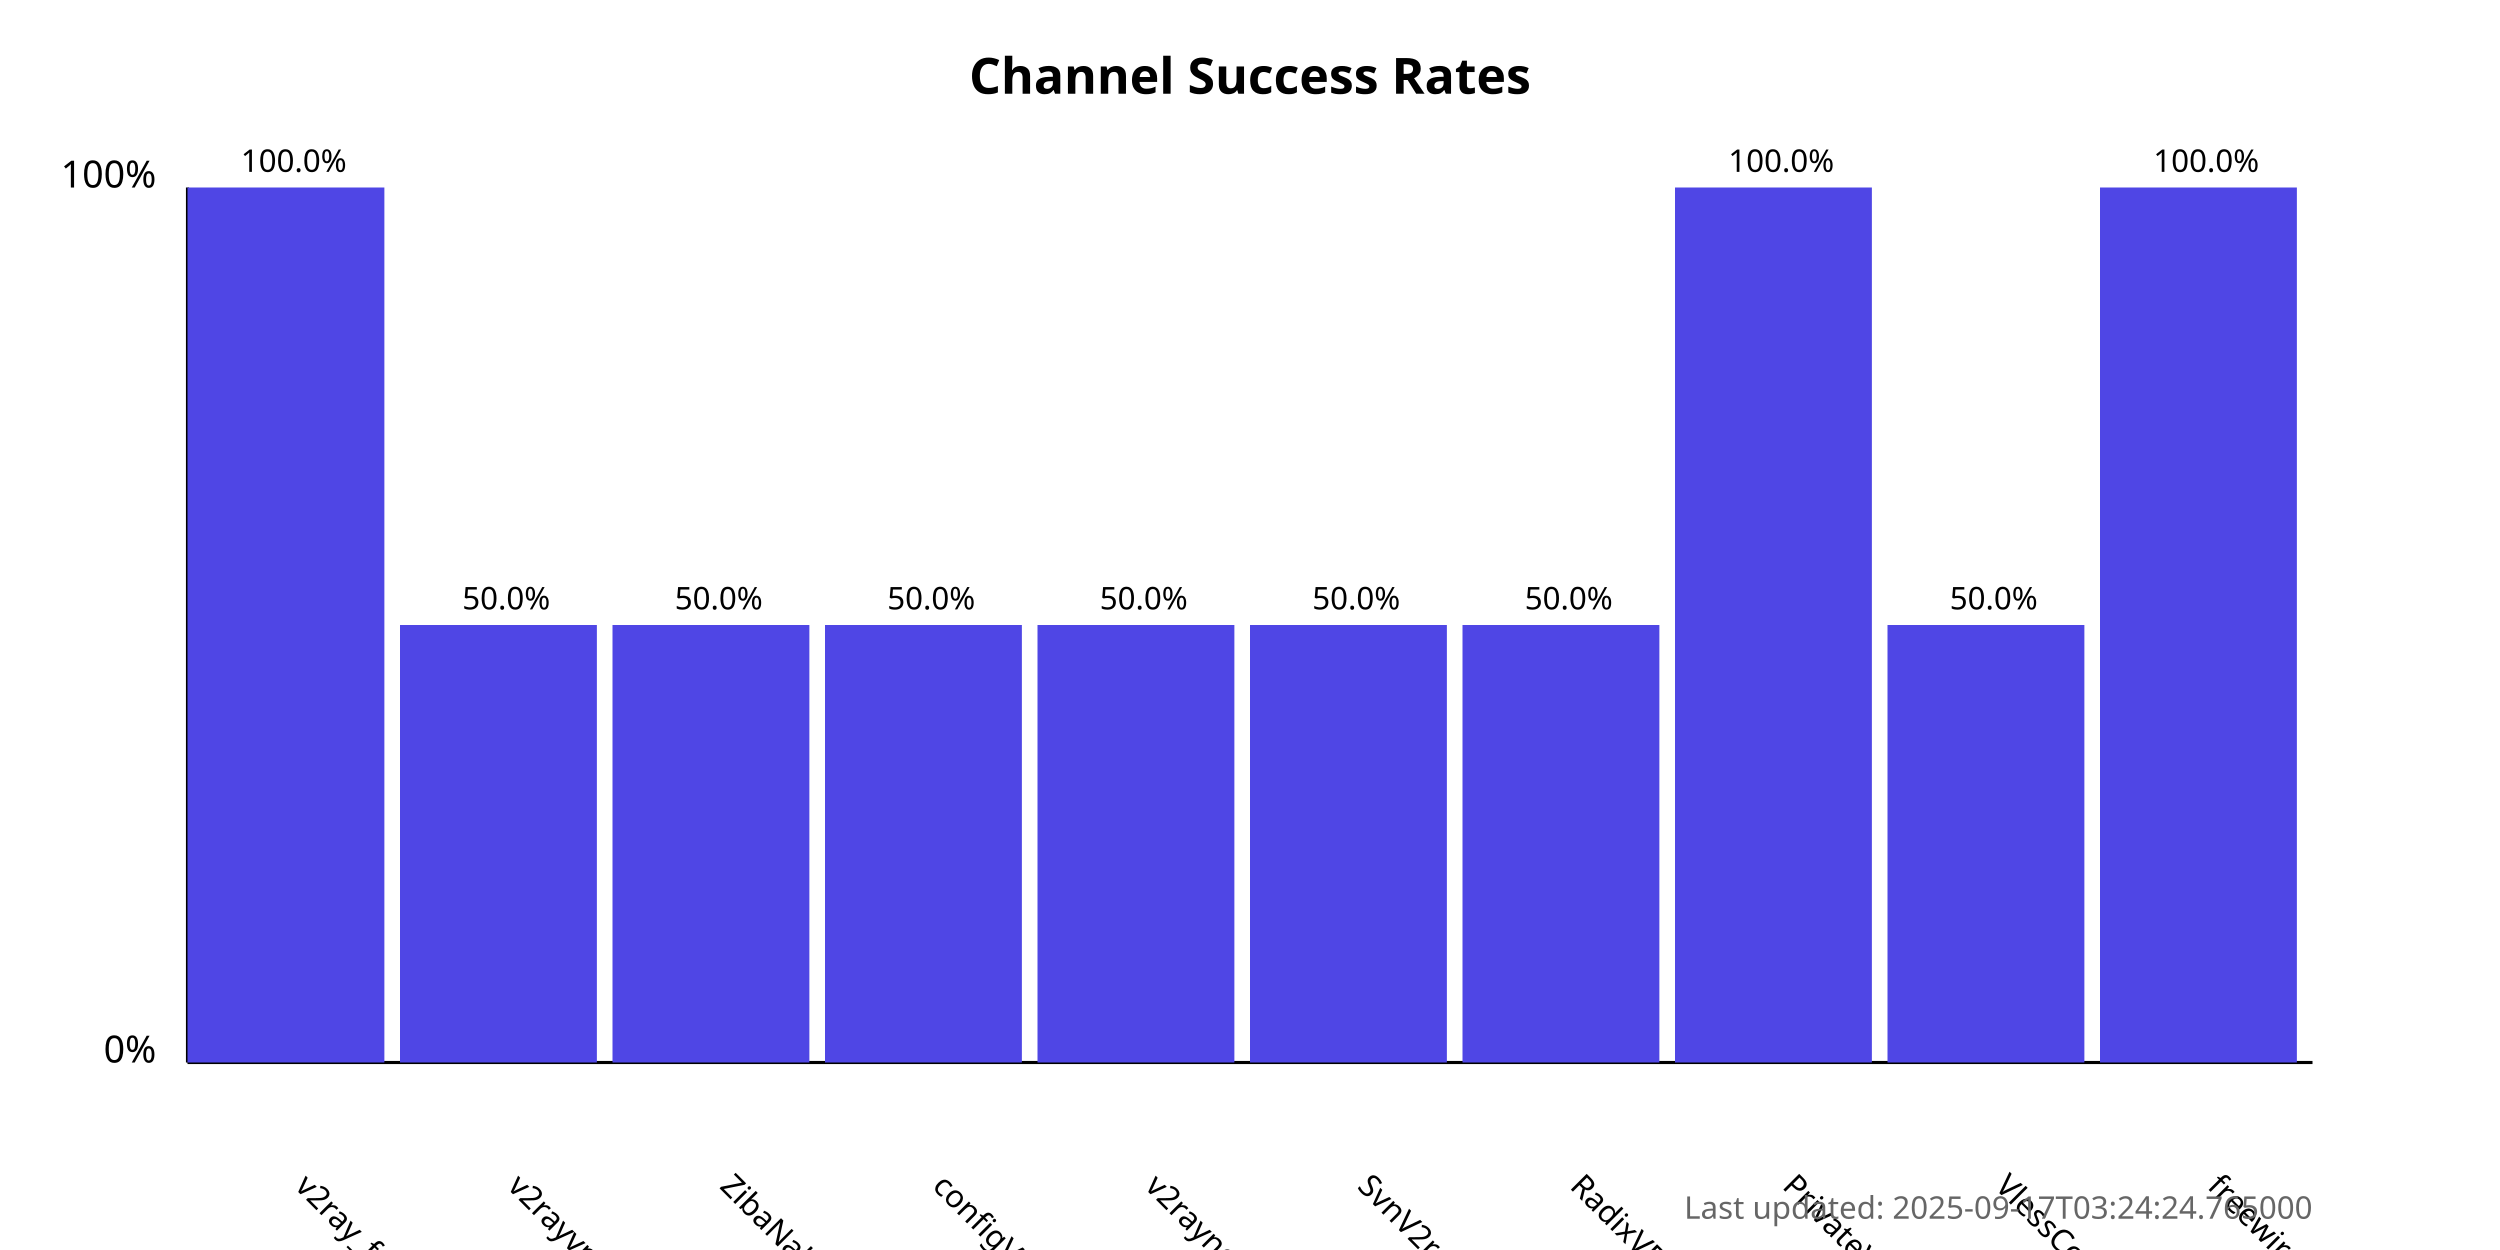
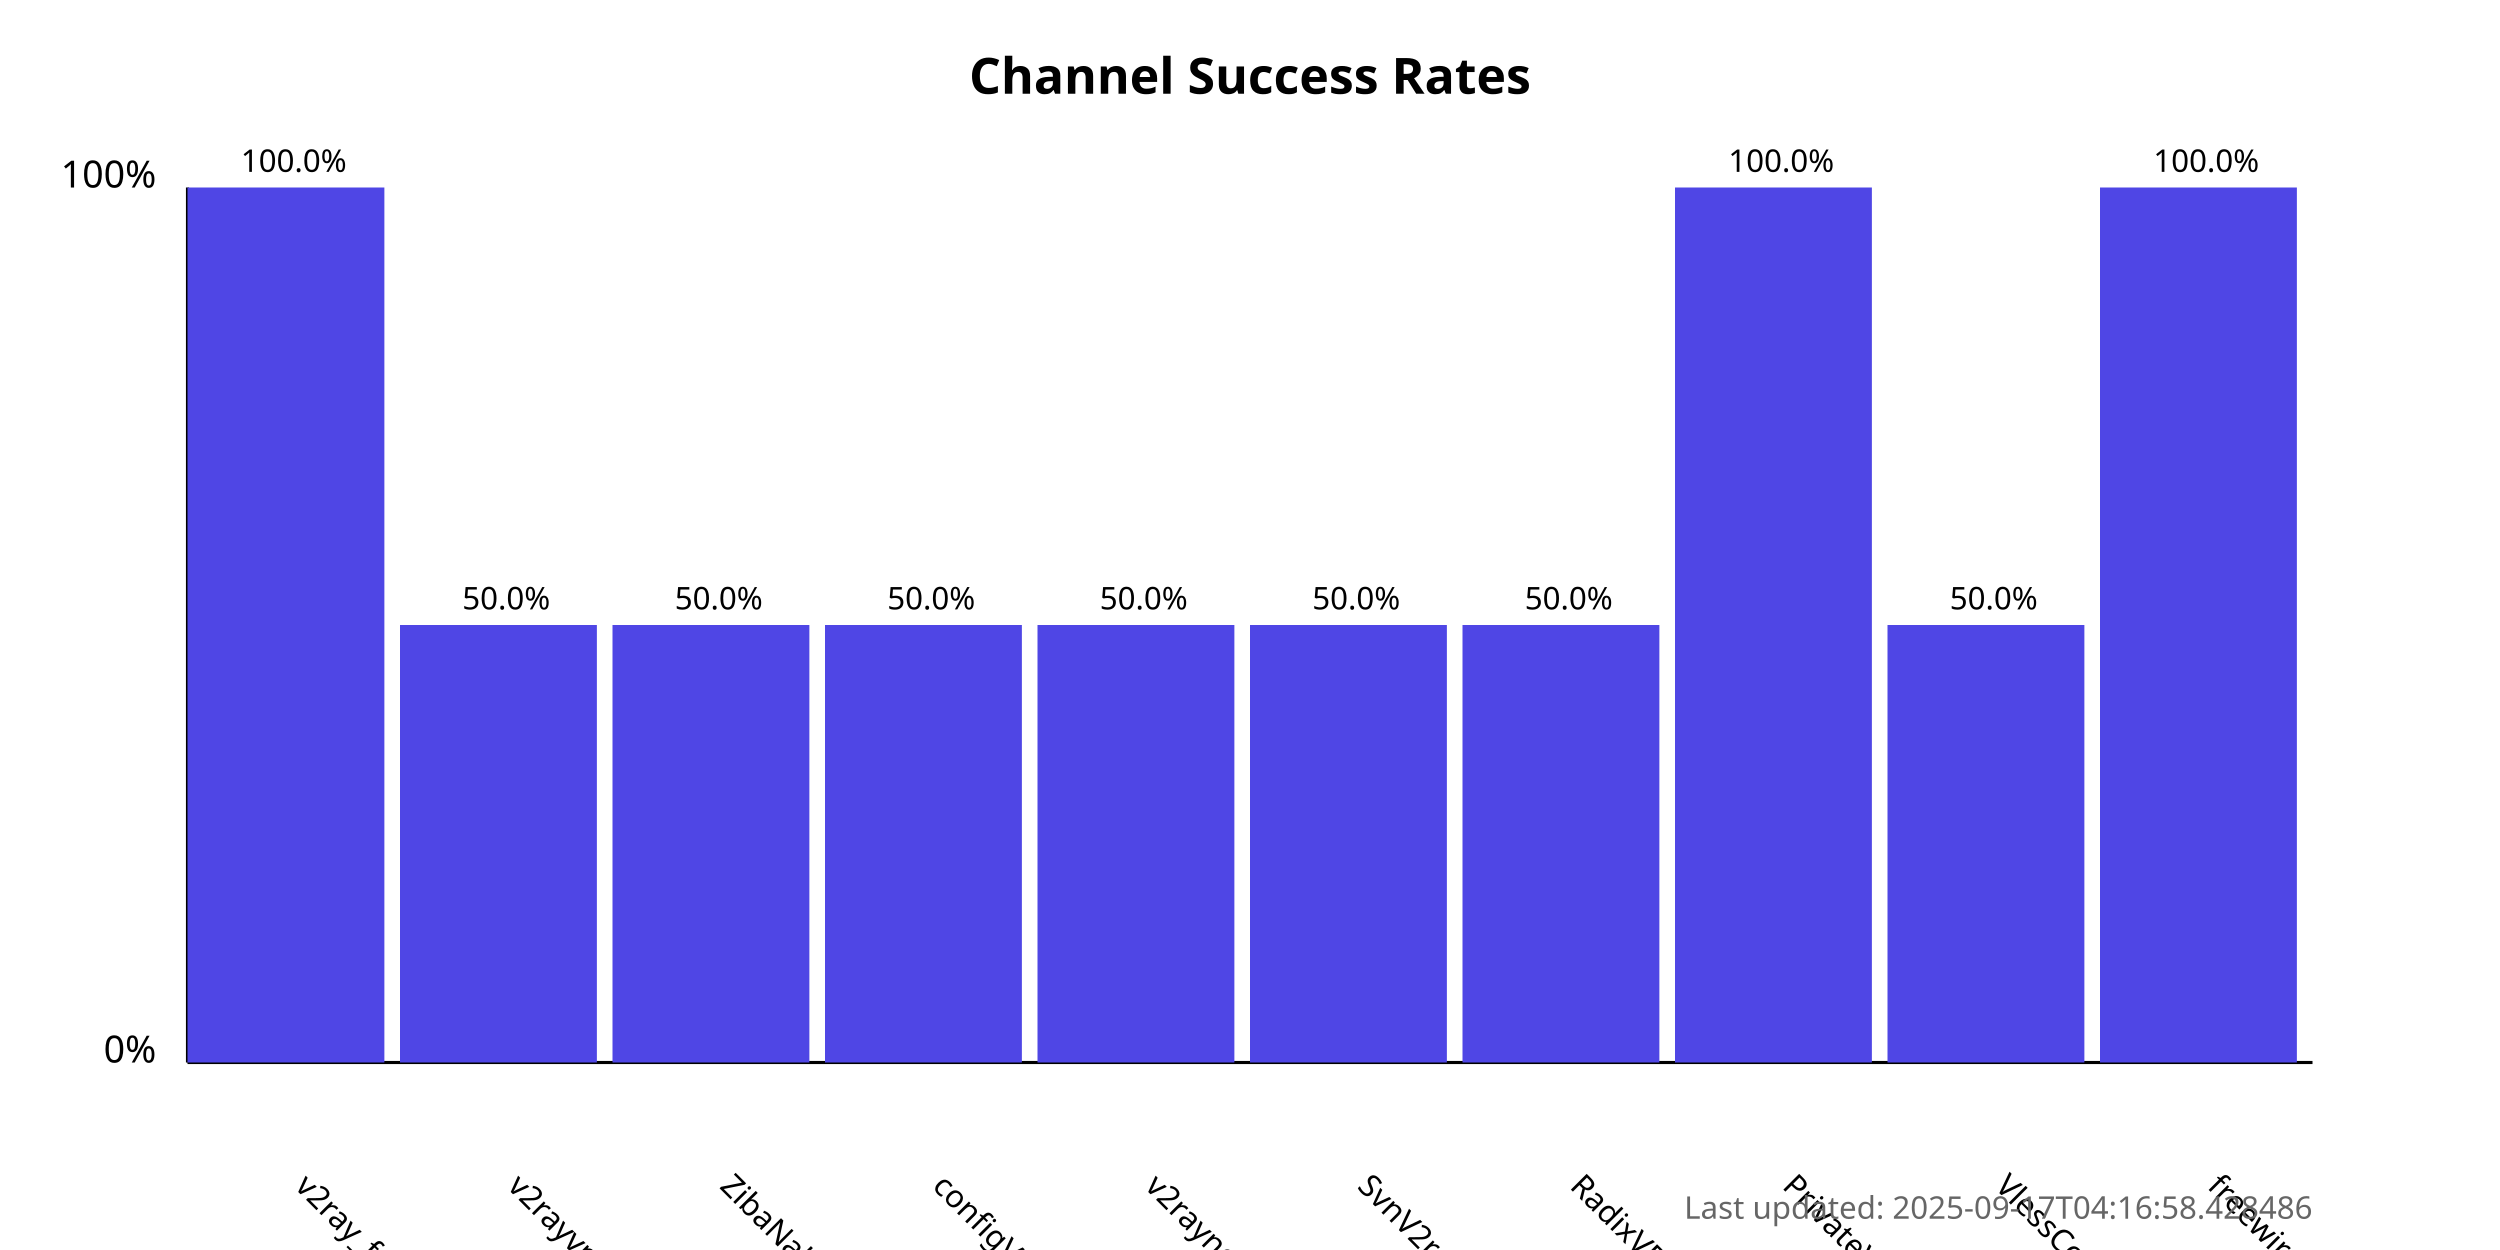
<svg xmlns="http://www.w3.org/2000/svg" width="800" height="400">
  <style>
            .chart-title { font: bold 16px sans-serif; }
            .axis-label { font: 12px sans-serif; }
            .tick-label { font: 10px sans-serif; }
            .bar { fill: #4f46e5; }
            .bar:hover { fill: #6366f1; }
            .timestamp { font: 10px sans-serif; fill: #666; }
        </style>
  <text x="400.0" y="30" text-anchor="middle" class="chart-title">
            Channel Success Rates
        </text>
  <line x1="60" y1="340" x2="60" y2="60" stroke="black" stroke-width="1" />
  <line x1="60" y1="340" x2="740" y2="340" stroke="black" stroke-width="1" />
  <text x="50" y="340" text-anchor="end" class="axis-label">0%</text>
  <text x="50" y="60" text-anchor="end" class="axis-label">100%</text>
  <g>
    <rect x="60" y="60.0" width="63.0" height="280.0" class="bar" />
    <text x="94.0" y="380" transform="rotate(45, 94.0, 380)" text-anchor="start" class="tick-label">
                v2ray_free_conf
            </text>
    <text x="94.0" y="55.0" text-anchor="middle" class="tick-label">
                100.0%
            </text>
  </g>
  <g>
    <rect x="128.0" y="200.0" width="63.0" height="140.0" class="bar" />
    <text x="162.0" y="380" transform="rotate(45, 162.0, 380)" text-anchor="start" class="tick-label">
                v2rayvpno
            </text>
    <text x="162.0" y="195.0" text-anchor="middle" class="tick-label">
                50.0%
            </text>
  </g>
  <g>
    <rect x="196.0" y="200.0" width="63.0" height="140.0" class="bar" />
    <text x="230.0" y="380" transform="rotate(45, 230.0, 380)" text-anchor="start" class="tick-label">
                ZibaNabz
            </text>
    <text x="230.0" y="195.0" text-anchor="middle" class="tick-label">
                50.0%
            </text>
  </g>
  <g>
    <rect x="264.0" y="200.0" width="63.0" height="140.0" class="bar" />
    <text x="298.0" y="380" transform="rotate(45, 298.0, 380)" text-anchor="start" class="tick-label">
                configV2rayForFree
            </text>
    <text x="298.0" y="195.0" text-anchor="middle" class="tick-label">
                50.0%
            </text>
  </g>
  <g>
    <rect x="332.0" y="200.0" width="63.0" height="140.0" class="bar" />
    <text x="366.0" y="380" transform="rotate(45, 366.0, 380)" text-anchor="start" class="tick-label">
                v2rayngvpn
            </text>
    <text x="366.0" y="195.0" text-anchor="middle" class="tick-label">
                50.0%
            </text>
  </g>
  <g>
    <rect x="400.0" y="200.0" width="63.0" height="140.0" class="bar" />
    <text x="434.0" y="380" transform="rotate(45, 434.0, 380)" text-anchor="start" class="tick-label">
                SvnV2ray
            </text>
    <text x="434.0" y="195.0" text-anchor="middle" class="tick-label">
                50.0%
            </text>
  </g>
  <g>
    <rect x="468.0" y="200.0" width="63.0" height="140.0" class="bar" />
    <text x="502.0" y="380" transform="rotate(45, 502.0, 380)" text-anchor="start" class="tick-label">
                RadixVPN
            </text>
    <text x="502.0" y="195.0" text-anchor="middle" class="tick-label">
                50.0%
            </text>
  </g>
  <g>
    <rect x="536.0" y="60.0" width="63.0" height="280.0" class="bar" />
    <text x="570.0" y="380" transform="rotate(45, 570.0, 380)" text-anchor="start" class="tick-label">
                PrivateVPNs
            </text>
    <text x="570.0" y="55.0" text-anchor="middle" class="tick-label">
                100.0%
            </text>
  </g>
  <g>
    <rect x="604.0" y="200.0" width="63.0" height="140.0" class="bar" />
    <text x="638.0" y="380" transform="rotate(45, 638.0, 380)" text-anchor="start" class="tick-label">
                VlessConfig
            </text>
    <text x="638.0" y="195.0" text-anchor="middle" class="tick-label">
                50.0%
            </text>
  </g>
  <g>
    <rect x="672.0" y="60.0" width="63.0" height="280.0" class="bar" />
    <text x="706.0" y="380" transform="rotate(45, 706.0, 380)" text-anchor="start" class="tick-label">
                freewireguard
            </text>
    <text x="706.0" y="55.0" text-anchor="middle" class="tick-label">
                100.0%
            </text>
  </g>
  <text x="740" y="390" text-anchor="end" class="timestamp">
-             Last updated: 2025-09-17T03:24:24.765000
+             Last updated: 2025-09-17T04:16:58.428486
        </text>
</svg>
